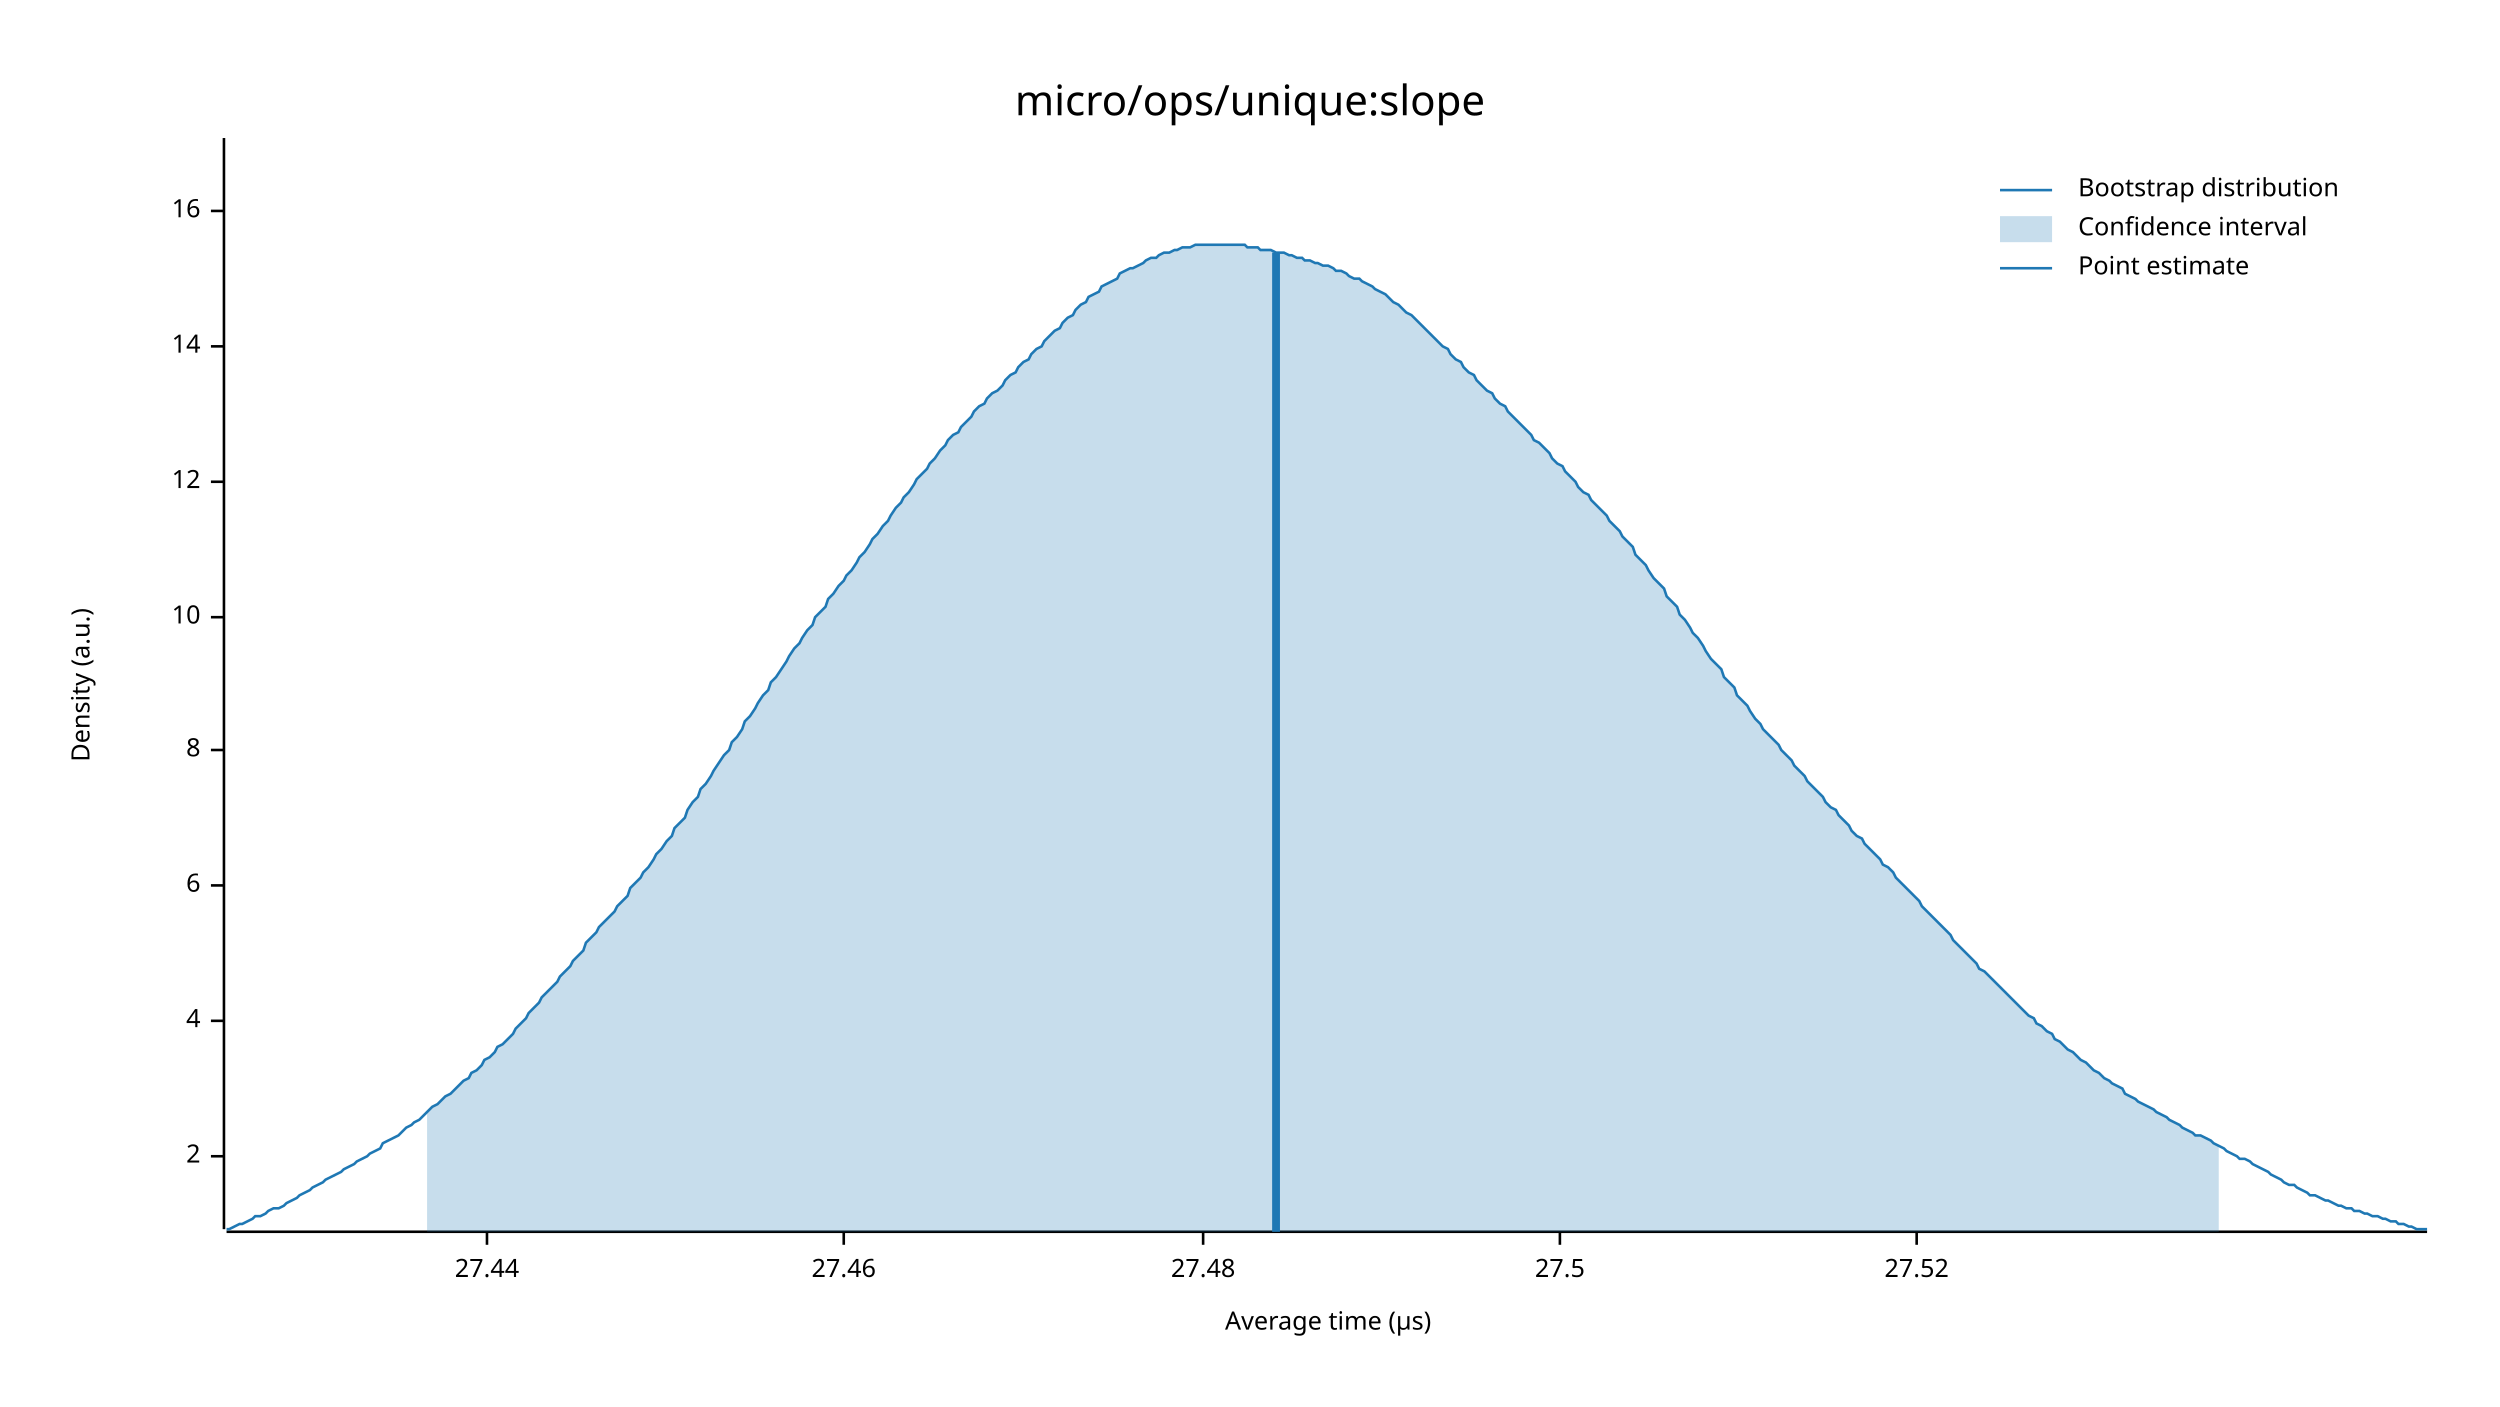
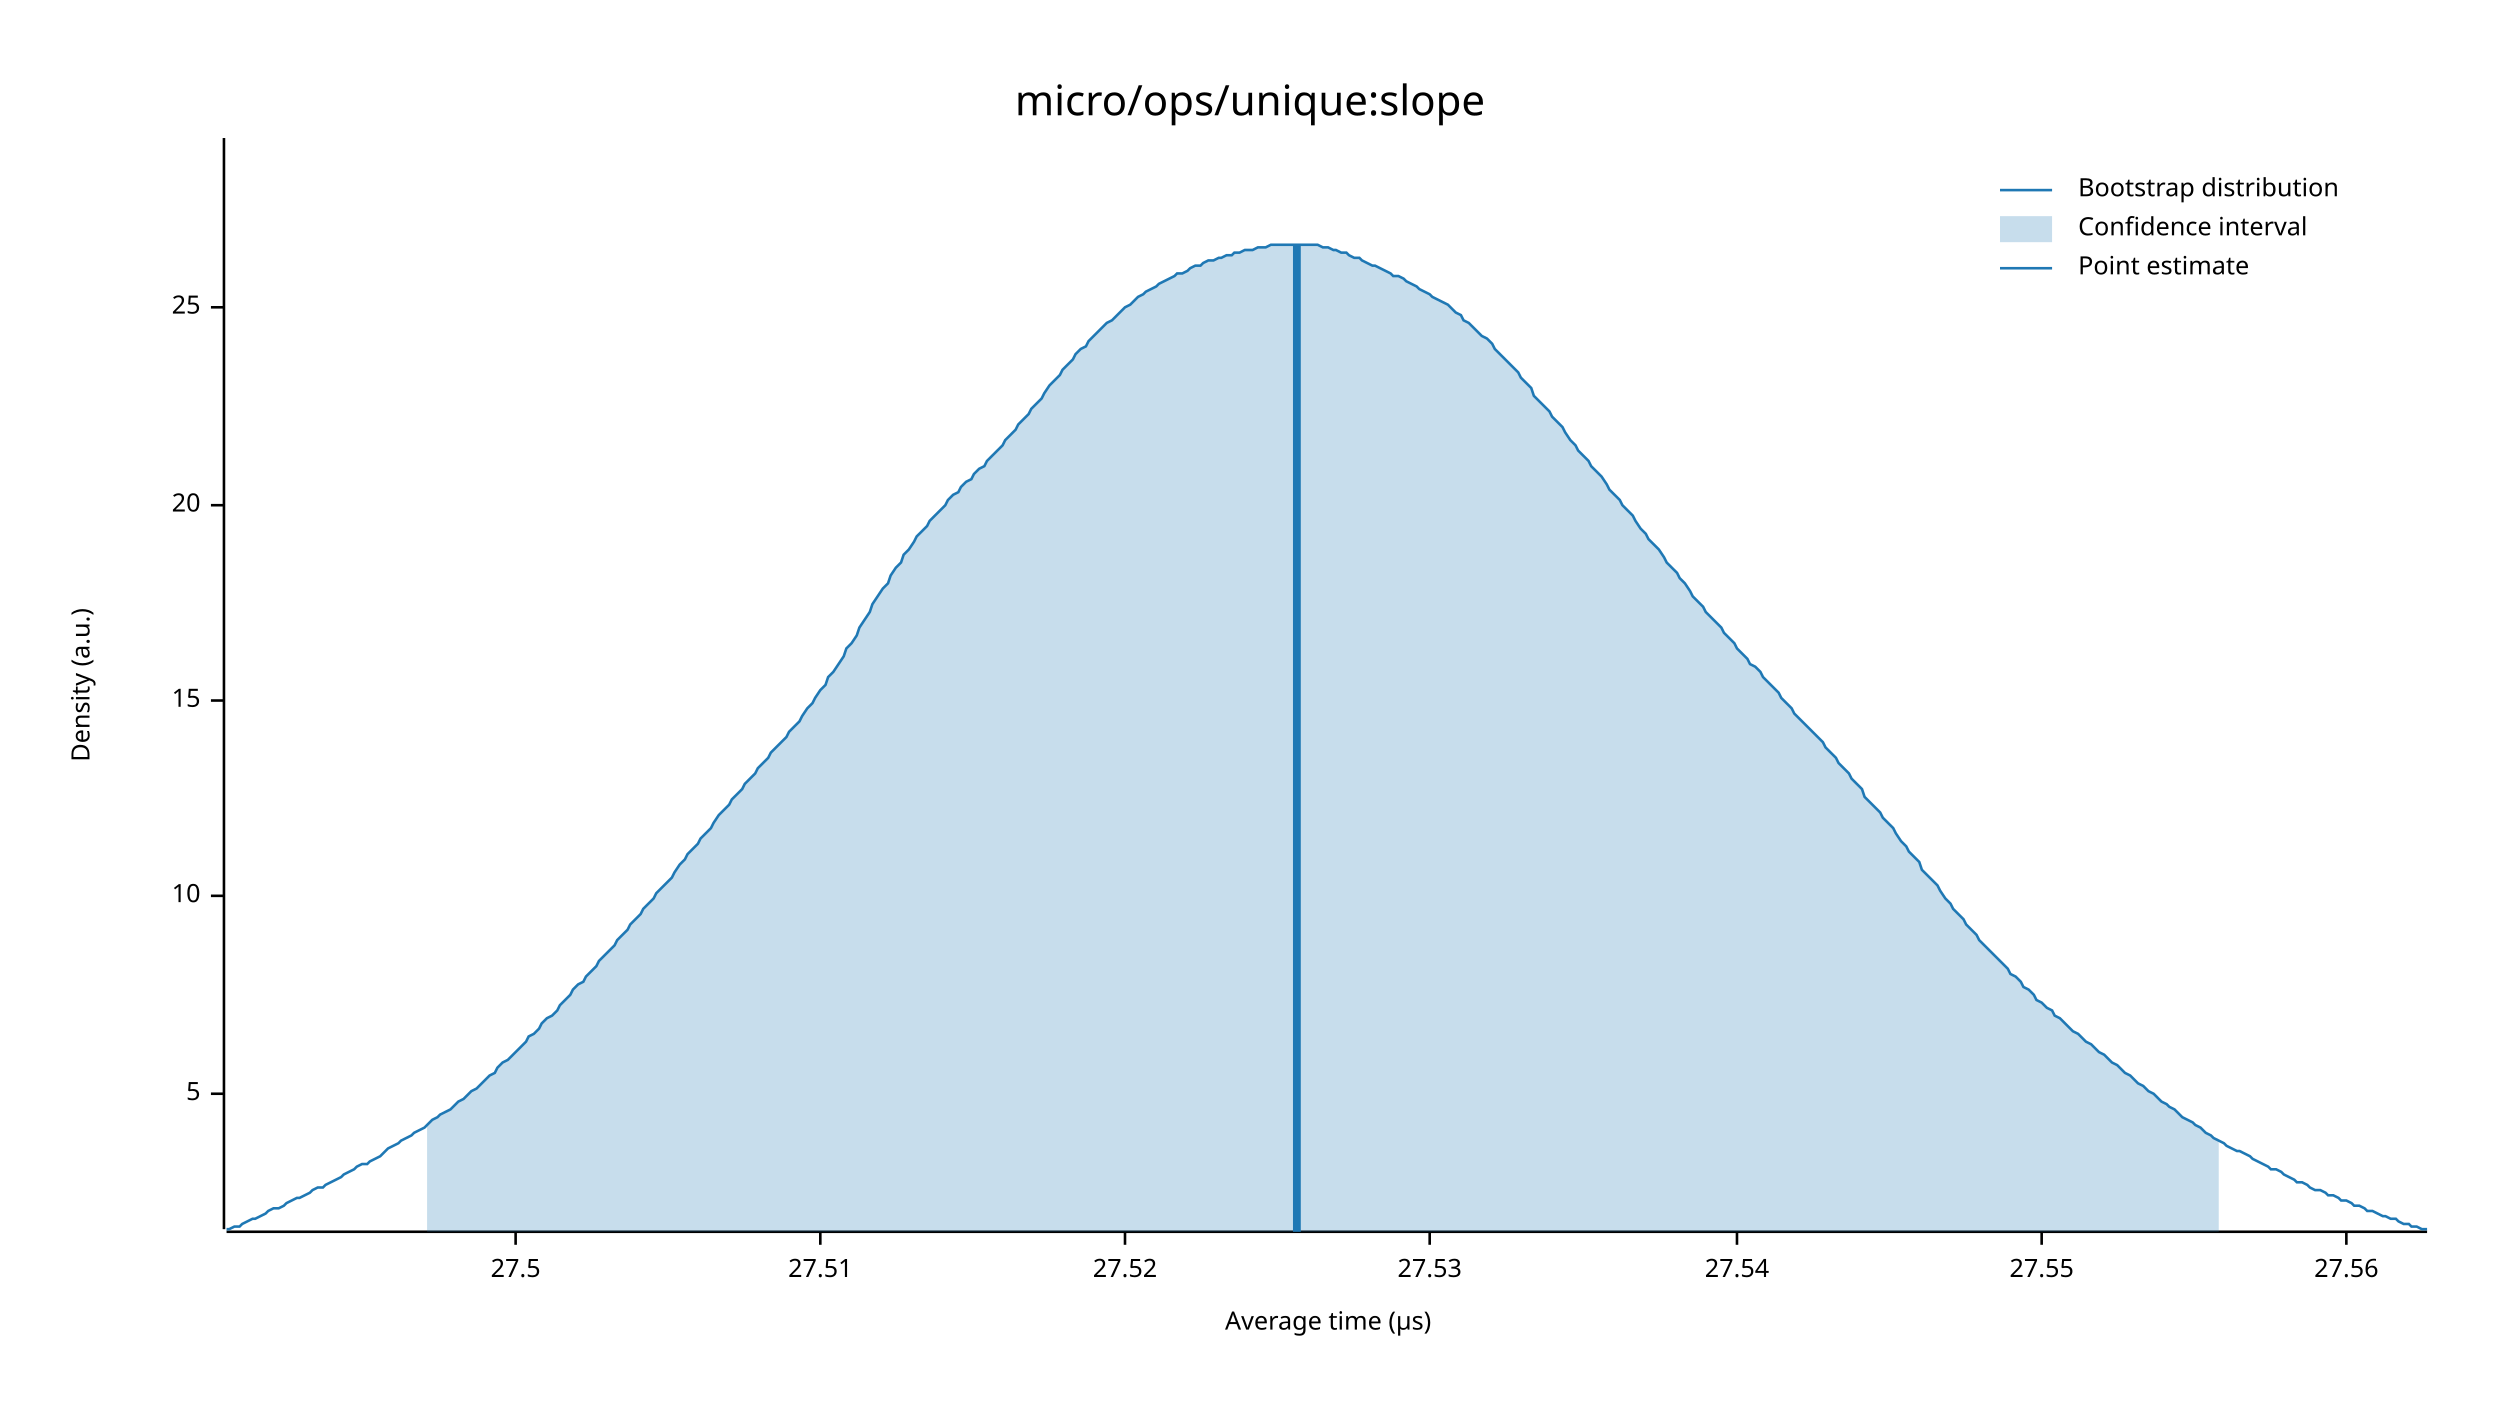
<svg xmlns="http://www.w3.org/2000/svg" width="960" height="540" viewBox="0 0 960 540">
  <text x="480" y="32" dy="0.76em" text-anchor="middle" font-family="sans-serif" font-size="16.129" opacity="1" fill="#000000">
micro/ops/unique:slope
</text>
  <text x="27" y="263" dy="0.76em" text-anchor="middle" font-family="sans-serif" font-size="9.677" opacity="1" fill="#000000" transform="rotate(270, 27, 263)">
Density (a.u.)
</text>
  <text x="510" y="513" dy="-0.5ex" text-anchor="middle" font-family="sans-serif" font-size="9.677" opacity="1" fill="#000000">
Average time (µs)
</text>
  <polyline fill="none" opacity="1" stroke="#000000" stroke-width="1" points="86,53 86,472 " />
-   <text x="77" y="444" dy="0.5ex" text-anchor="end" font-family="sans-serif" font-size="9.677" opacity="1" fill="#000000">
- 2
+   <text x="77" y="420" dy="0.5ex" text-anchor="end" font-family="sans-serif" font-size="9.677" opacity="1" fill="#000000">
+ 5
</text>
-   <polyline fill="none" opacity="1" stroke="#000000" stroke-width="1" points="81,444 86,444 " />
-   <text x="77" y="392" dy="0.5ex" text-anchor="end" font-family="sans-serif" font-size="9.677" opacity="1" fill="#000000">
- 4
- </text>
-   <polyline fill="none" opacity="1" stroke="#000000" stroke-width="1" points="81,392 86,392 " />
-   <text x="77" y="340" dy="0.5ex" text-anchor="end" font-family="sans-serif" font-size="9.677" opacity="1" fill="#000000">
- 6
- </text>
-   <polyline fill="none" opacity="1" stroke="#000000" stroke-width="1" points="81,340 86,340 " />
-   <text x="77" y="288" dy="0.5ex" text-anchor="end" font-family="sans-serif" font-size="9.677" opacity="1" fill="#000000">
- 8
- </text>
-   <polyline fill="none" opacity="1" stroke="#000000" stroke-width="1" points="81,288 86,288 " />
-   <text x="77" y="237" dy="0.5ex" text-anchor="end" font-family="sans-serif" font-size="9.677" opacity="1" fill="#000000">
+   <polyline fill="none" opacity="1" stroke="#000000" stroke-width="1" points="81,420 86,420 " />
+   <text x="77" y="344" dy="0.5ex" text-anchor="end" font-family="sans-serif" font-size="9.677" opacity="1" fill="#000000">
10
</text>
-   <polyline fill="none" opacity="1" stroke="#000000" stroke-width="1" points="81,237 86,237 " />
-   <text x="77" y="185" dy="0.5ex" text-anchor="end" font-family="sans-serif" font-size="9.677" opacity="1" fill="#000000">
- 12
+   <polyline fill="none" opacity="1" stroke="#000000" stroke-width="1" points="81,344 86,344 " />
+   <text x="77" y="269" dy="0.5ex" text-anchor="end" font-family="sans-serif" font-size="9.677" opacity="1" fill="#000000">
+ 15
</text>
-   <polyline fill="none" opacity="1" stroke="#000000" stroke-width="1" points="81,185 86,185 " />
-   <text x="77" y="133" dy="0.5ex" text-anchor="end" font-family="sans-serif" font-size="9.677" opacity="1" fill="#000000">
- 14
+   <polyline fill="none" opacity="1" stroke="#000000" stroke-width="1" points="81,269 86,269 " />
+   <text x="77" y="194" dy="0.5ex" text-anchor="end" font-family="sans-serif" font-size="9.677" opacity="1" fill="#000000">
+ 20
</text>
-   <polyline fill="none" opacity="1" stroke="#000000" stroke-width="1" points="81,133 86,133 " />
-   <text x="77" y="81" dy="0.5ex" text-anchor="end" font-family="sans-serif" font-size="9.677" opacity="1" fill="#000000">
- 16
+   <polyline fill="none" opacity="1" stroke="#000000" stroke-width="1" points="81,194 86,194 " />
+   <text x="77" y="118" dy="0.5ex" text-anchor="end" font-family="sans-serif" font-size="9.677" opacity="1" fill="#000000">
+ 25
</text>
-   <polyline fill="none" opacity="1" stroke="#000000" stroke-width="1" points="81,81 86,81 " />
+   <polyline fill="none" opacity="1" stroke="#000000" stroke-width="1" points="81,118 86,118 " />
  <polyline fill="none" opacity="1" stroke="#000000" stroke-width="1" points="87,473 932,473 " />
-   <text x="187" y="483" dy="0.76em" text-anchor="middle" font-family="sans-serif" font-size="9.677" opacity="1" fill="#000000">
- 27.44
- </text>
-   <polyline fill="none" opacity="1" stroke="#000000" stroke-width="1" points="187,473 187,478 " />
-   <text x="324" y="483" dy="0.76em" text-anchor="middle" font-family="sans-serif" font-size="9.677" opacity="1" fill="#000000">
- 27.46
- </text>
-   <polyline fill="none" opacity="1" stroke="#000000" stroke-width="1" points="324,473 324,478 " />
-   <text x="462" y="483" dy="0.76em" text-anchor="middle" font-family="sans-serif" font-size="9.677" opacity="1" fill="#000000">
- 27.48
- </text>
-   <polyline fill="none" opacity="1" stroke="#000000" stroke-width="1" points="462,473 462,478 " />
-   <text x="599" y="483" dy="0.76em" text-anchor="middle" font-family="sans-serif" font-size="9.677" opacity="1" fill="#000000">
+   <text x="198" y="483" dy="0.76em" text-anchor="middle" font-family="sans-serif" font-size="9.677" opacity="1" fill="#000000">
27.5
</text>
-   <polyline fill="none" opacity="1" stroke="#000000" stroke-width="1" points="599,473 599,478 " />
-   <text x="736" y="483" dy="0.76em" text-anchor="middle" font-family="sans-serif" font-size="9.677" opacity="1" fill="#000000">
+   <polyline fill="none" opacity="1" stroke="#000000" stroke-width="1" points="198,473 198,478 " />
+   <text x="315" y="483" dy="0.76em" text-anchor="middle" font-family="sans-serif" font-size="9.677" opacity="1" fill="#000000">
+ 27.51
+ </text>
+   <polyline fill="none" opacity="1" stroke="#000000" stroke-width="1" points="315,473 315,478 " />
+   <text x="432" y="483" dy="0.76em" text-anchor="middle" font-family="sans-serif" font-size="9.677" opacity="1" fill="#000000">
27.52
</text>
-   <polyline fill="none" opacity="1" stroke="#000000" stroke-width="1" points="736,473 736,478 " />
-   <polyline fill="none" opacity="1" stroke="#1F78B4" stroke-width="1" points="87,472 88,472 90,471 92,470 93,470 95,469 97,468 98,467 100,467 102,466 103,465 105,464 107,464 109,463 110,462 112,461 114,460 115,459 117,458 119,457 120,456 122,455 124,454 125,453 127,452 129,451 131,450 132,449 134,448 136,447 137,446 139,445 141,444 142,443 144,442 146,441 147,439 149,438 151,437 153,436 154,435 156,433 158,432 159,431 161,430 163,428 164,427 166,425 168,424 169,423 171,421 173,420 175,418 176,417 178,415 180,414 181,412 183,411 185,409 186,407 188,406 190,404 191,402 193,401 195,399 197,397 198,395 200,393 202,391 203,389 205,387 207,385 208,383 210,381 212,379 214,377 215,375 217,373 219,371 220,369 222,367 224,365 225,362 227,360 229,358 230,356 232,354 234,352 236,350 237,348 239,346 241,344 242,341 244,339 246,337 247,335 249,333 251,330 252,328 254,326 256,323 258,321 259,318 261,316 263,314 264,311 266,308 268,306 269,303 271,301 273,298 274,296 276,293 278,290 280,288 281,285 283,283 285,280 286,277 288,275 290,272 291,270 293,267 295,265 296,262 298,260 300,257 302,254 303,252 305,249 307,247 308,245 310,242 312,240 313,237 315,235 317,233 318,230 320,228 322,225 324,223 325,221 327,219 329,216 330,214 332,212 334,209 335,207 337,205 339,202 341,200 342,198 344,195 346,193 347,191 349,189 351,186 352,184 354,182 356,180 357,178 359,176 361,173 363,171 364,169 366,167 368,166 369,164 371,162 373,160 374,158 376,156 378,155 379,153 381,151 383,150 385,148 386,146 388,144 390,143 391,141 393,139 395,138 396,136 398,134 400,133 401,131 403,129 405,127 407,126 408,124 410,122 412,121 413,119 415,117 417,116 418,114 420,113 422,112 423,110 425,109 427,108 429,107 430,105 432,104 434,103 435,103 437,102 439,101 440,100 442,99 444,99 445,98 447,97 449,97 451,96 452,96 454,95 456,95 457,95 459,94 461,94 462,94 464,94 466,94 468,94 469,94 471,94 473,94 474,94 476,94 478,94 479,95 481,95 483,95 484,96 486,96 488,96 490,97 491,97 493,97 495,98 496,98 498,99 500,99 501,100 503,100 505,101 506,101 508,102 510,102 512,103 513,104 515,104 517,105 518,106 520,107 522,107 523,108 525,109 527,110 528,111 530,112 532,113 534,115 535,116 537,117 539,119 540,120 542,121 544,123 545,124 547,126 549,128 550,129 552,131 554,133 556,134 557,136 559,138 561,139 562,141 564,143 566,144 567,146 569,148 571,150 573,151 574,153 576,155 578,156 579,158 581,160 583,162 584,163 586,165 588,167 589,169 591,170 593,172 595,174 596,176 598,178 600,179 601,181 603,183 605,185 606,187 608,189 610,190 611,192 613,194 615,196 617,198 618,200 620,202 622,204 623,206 625,208 627,210 628,213 630,215 632,217 633,219 635,222 637,224 639,226 640,229 642,231 644,233 645,236 647,238 649,241 650,243 652,245 654,248 655,250 657,253 659,255 661,257 662,260 664,262 666,264 667,267 669,269 671,271 672,273 674,276 676,278 677,280 679,282 681,284 683,286 684,288 686,290 688,292 689,294 691,296 693,298 694,300 696,302 698,304 700,306 701,308 703,310 705,311 706,313 708,315 710,317 711,319 713,321 715,322 716,324 718,326 720,328 722,330 723,332 725,333 727,335 728,337 730,339 732,341 733,342 735,344 737,346 738,348 740,350 742,352 744,354 745,355 747,357 749,359 750,361 752,363 754,365 755,366 757,368 759,370 760,372 762,373 764,375 766,377 767,378 769,380 771,382 772,383 774,385 776,387 777,388 779,390 781,391 782,393 784,394 786,396 788,397 789,399 791,400 793,402 794,403 796,404 798,406 799,407 801,408 803,410 804,411 806,412 808,414 810,415 811,416 813,417 815,418 816,420 818,421 820,422 821,423 823,424 825,425 827,426 828,427 830,428 832,429 833,430 835,431 837,432 838,433 840,434 842,435 843,436 845,436 847,437 849,438 850,439 852,440 854,441 855,442 857,443 859,444 860,445 862,445 864,446 865,447 867,448 869,449 871,450 872,451 874,452 876,453 877,454 879,455 881,455 882,456 884,457 886,458 887,459 889,459 891,460 893,461 894,461 896,462 898,463 899,463 901,464 903,464 904,465 906,465 908,466 909,466 911,467 913,467 915,468 916,468 918,469 920,469 921,470 923,470 925,471 926,471 928,472 930,472 932,472 " />
-   <polygon opacity="0.25" fill="#1F78B4" points="164,427 166,425 168,424 169,423 171,421 173,420 175,418 176,417 178,415 180,414 181,412 183,411 185,409 186,407 188,406 190,404 191,402 193,401 195,399 197,397 198,395 200,393 202,391 203,389 205,387 207,385 208,383 210,381 212,379 214,377 215,375 217,373 219,371 220,369 222,367 224,365 225,362 227,360 229,358 230,356 232,354 234,352 236,350 237,348 239,346 241,344 242,341 244,339 246,337 247,335 249,333 251,330 252,328 254,326 256,323 258,321 259,318 261,316 263,314 264,311 266,308 268,306 269,303 271,301 273,298 274,296 276,293 278,290 280,288 281,285 283,283 285,280 286,277 288,275 290,272 291,270 293,267 295,265 296,262 298,260 300,257 302,254 303,252 305,249 307,247 308,245 310,242 312,240 313,237 315,235 317,233 318,230 320,228 322,225 324,223 325,221 327,219 329,216 330,214 332,212 334,209 335,207 337,205 339,202 341,200 342,198 344,195 346,193 347,191 349,189 351,186 352,184 354,182 356,180 357,178 359,176 361,173 363,171 364,169 366,167 368,166 369,164 371,162 373,160 374,158 376,156 378,155 379,153 381,151 383,150 385,148 386,146 388,144 390,143 391,141 393,139 395,138 396,136 398,134 400,133 401,131 403,129 405,127 407,126 408,124 410,122 412,121 413,119 415,117 417,116 418,114 420,113 422,112 423,110 425,109 427,108 429,107 430,105 432,104 434,103 435,103 437,102 439,101 440,100 442,99 444,99 445,98 447,97 449,97 451,96 452,96 454,95 456,95 457,95 459,94 461,94 462,94 464,94 466,94 468,94 469,94 471,94 473,94 474,94 476,94 478,94 479,95 481,95 483,95 484,96 486,96 488,96 490,97 491,97 493,97 495,98 496,98 498,99 500,99 501,100 503,100 505,101 506,101 508,102 510,102 512,103 513,104 515,104 517,105 518,106 520,107 522,107 523,108 525,109 527,110 528,111 530,112 532,113 534,115 535,116 537,117 539,119 540,120 542,121 544,123 545,124 547,126 549,128 550,129 552,131 554,133 556,134 557,136 559,138 561,139 562,141 564,143 566,144 567,146 569,148 571,150 573,151 574,153 576,155 578,156 579,158 581,160 583,162 584,163 586,165 588,167 589,169 591,170 593,172 595,174 596,176 598,178 600,179 601,181 603,183 605,185 606,187 608,189 610,190 611,192 613,194 615,196 617,198 618,200 620,202 622,204 623,206 625,208 627,210 628,213 630,215 632,217 633,219 635,222 637,224 639,226 640,229 642,231 644,233 645,236 647,238 649,241 650,243 652,245 654,248 655,250 657,253 659,255 661,257 662,260 664,262 666,264 667,267 669,269 671,271 672,273 674,276 676,278 677,280 679,282 681,284 683,286 684,288 686,290 688,292 689,294 691,296 693,298 694,300 696,302 698,304 700,306 701,308 703,310 705,311 706,313 708,315 710,317 711,319 713,321 715,322 716,324 718,326 720,328 722,330 723,332 725,333 727,335 728,337 730,339 732,341 733,342 735,344 737,346 738,348 740,350 742,352 744,354 745,355 747,357 749,359 750,361 752,363 754,365 755,366 757,368 759,370 760,372 762,373 764,375 766,377 767,378 769,380 771,382 772,383 774,385 776,387 777,388 779,390 781,391 782,393 784,394 786,396 788,397 789,399 791,400 793,402 794,403 796,404 798,406 799,407 801,408 803,410 804,411 806,412 808,414 810,415 811,416 813,417 815,418 816,420 818,421 820,422 821,423 823,424 825,425 827,426 828,427 830,428 832,429 833,430 835,431 837,432 838,433 840,434 842,435 843,436 845,436 847,437 849,438 850,439 852,440 852,473 164,473 " />
-   <polyline fill="none" opacity="1" stroke="#1F78B4" stroke-width="3" points="490,473 490,97 " />
+   <polyline fill="none" opacity="1" stroke="#000000" stroke-width="1" points="432,473 432,478 " />
+   <text x="549" y="483" dy="0.76em" text-anchor="middle" font-family="sans-serif" font-size="9.677" opacity="1" fill="#000000">
+ 27.53
+ </text>
+   <polyline fill="none" opacity="1" stroke="#000000" stroke-width="1" points="549,473 549,478 " />
+   <text x="667" y="483" dy="0.76em" text-anchor="middle" font-family="sans-serif" font-size="9.677" opacity="1" fill="#000000">
+ 27.54
+ </text>
+   <polyline fill="none" opacity="1" stroke="#000000" stroke-width="1" points="667,473 667,478 " />
+   <text x="784" y="483" dy="0.76em" text-anchor="middle" font-family="sans-serif" font-size="9.677" opacity="1" fill="#000000">
+ 27.55
+ </text>
+   <polyline fill="none" opacity="1" stroke="#000000" stroke-width="1" points="784,473 784,478 " />
+   <text x="901" y="483" dy="0.76em" text-anchor="middle" font-family="sans-serif" font-size="9.677" opacity="1" fill="#000000">
+ 27.56
+ </text>
+   <polyline fill="none" opacity="1" stroke="#000000" stroke-width="1" points="901,473 901,478 " />
+   <polyline fill="none" opacity="1" stroke="#1F78B4" stroke-width="1" points="87,472 88,472 90,471 92,471 93,470 95,469 97,468 98,468 100,467 102,466 103,465 105,464 107,464 109,463 110,462 112,461 114,460 115,460 117,459 119,458 120,457 122,456 124,456 125,455 127,454 129,453 131,452 132,451 134,450 136,449 137,448 139,447 141,447 142,446 144,445 146,444 147,443 149,441 151,440 153,439 154,438 156,437 158,436 159,435 161,434 163,433 164,432 166,430 168,429 169,428 171,427 173,426 175,424 176,423 178,422 180,420 181,419 183,418 185,416 186,415 188,413 190,412 191,410 193,408 195,407 197,405 198,404 200,402 202,400 203,398 205,397 207,395 208,393 210,391 212,390 214,388 215,386 217,384 219,382 220,380 222,378 224,377 225,375 227,373 229,371 230,369 232,367 234,365 236,363 237,361 239,359 241,357 242,355 244,353 246,351 247,349 249,347 251,345 252,343 254,341 256,339 258,337 259,335 261,332 263,330 264,328 266,326 268,324 269,322 271,320 273,318 274,316 276,313 278,311 280,309 281,307 283,305 285,303 286,301 288,299 290,297 291,295 293,293 295,291 296,289 298,287 300,285 302,283 303,281 305,279 307,277 308,275 310,272 312,270 313,268 315,265 317,263 318,260 320,258 322,255 324,252 325,249 327,247 329,244 330,241 332,238 334,235 335,232 337,229 339,226 341,224 342,221 344,218 346,216 347,213 349,211 351,208 352,206 354,204 356,202 357,200 359,198 361,196 363,194 364,192 366,190 368,189 369,187 371,185 373,184 374,182 376,180 378,179 379,177 381,175 383,173 385,171 386,169 388,167 390,165 391,163 393,161 395,159 396,157 398,155 400,153 401,151 403,148 405,146 407,144 408,142 410,140 412,138 413,136 415,134 417,133 418,131 420,129 422,127 423,126 425,124 427,123 429,121 430,120 432,118 434,117 435,116 437,114 439,113 440,112 442,111 444,110 445,109 447,108 449,107 451,106 452,105 454,105 456,104 457,103 459,102 461,102 462,101 464,100 466,100 468,99 469,99 471,98 473,98 474,97 476,97 478,96 479,96 481,96 483,95 484,95 486,95 488,94 490,94 491,94 493,94 495,94 496,94 498,94 500,94 501,94 503,94 505,94 506,94 508,95 510,95 512,96 513,96 515,97 517,97 518,98 520,99 522,99 523,100 525,101 527,102 528,102 530,103 532,104 534,105 535,106 537,106 539,107 540,108 542,109 544,110 545,111 547,112 549,113 550,114 552,115 554,116 556,117 557,118 559,120 561,121 562,123 564,124 566,126 567,127 569,129 571,130 573,132 574,134 576,136 578,138 579,139 581,141 583,143 584,145 586,147 588,149 589,152 591,154 593,156 595,158 596,160 598,162 600,164 601,166 603,169 605,171 606,173 608,175 610,177 611,179 613,181 615,183 617,186 618,188 620,190 622,192 623,194 625,196 627,198 628,200 630,203 632,205 633,207 635,209 637,211 639,214 640,216 642,218 644,220 645,222 647,224 649,227 650,229 652,231 654,233 655,235 657,237 659,239 661,241 662,243 664,245 666,247 667,249 669,251 671,253 672,255 674,256 676,258 677,260 679,262 681,264 683,266 684,268 686,270 688,272 689,274 691,276 693,278 694,279 696,281 698,283 700,285 701,287 703,289 705,291 706,293 708,295 710,297 711,299 713,301 715,303 716,306 718,308 720,310 722,312 723,314 725,316 727,318 728,320 730,323 732,325 733,327 735,329 737,331 738,334 740,336 742,338 744,340 745,342 747,345 749,347 750,349 752,351 754,353 755,355 757,357 759,359 760,361 762,363 764,365 766,367 767,368 769,370 771,372 772,374 774,375 776,377 777,379 779,380 781,382 782,384 784,385 786,387 788,388 789,390 791,391 793,393 794,394 796,396 798,397 799,398 801,400 803,401 804,402 806,404 808,405 810,407 811,408 813,409 815,411 816,412 818,413 820,415 821,416 823,417 825,419 827,420 828,421 830,423 832,424 833,425 835,426 837,428 838,429 840,430 842,431 843,432 845,433 847,435 849,436 850,437 852,438 854,439 855,440 857,441 859,442 860,442 862,443 864,444 865,445 867,446 869,447 871,448 872,449 874,449 876,450 877,451 879,452 881,453 882,454 884,454 886,455 887,456 889,457 891,457 893,458 894,459 896,459 898,460 899,461 901,461 903,462 904,463 906,463 908,464 909,465 911,465 913,466 915,467 916,467 918,468 920,468 921,469 923,470 925,470 926,471 928,471 930,472 932,472 " />
+   <polygon opacity="0.25" fill="#1F78B4" points="164,432 166,430 168,429 169,428 171,427 173,426 175,424 176,423 178,422 180,420 181,419 183,418 185,416 186,415 188,413 190,412 191,410 193,408 195,407 197,405 198,404 200,402 202,400 203,398 205,397 207,395 208,393 210,391 212,390 214,388 215,386 217,384 219,382 220,380 222,378 224,377 225,375 227,373 229,371 230,369 232,367 234,365 236,363 237,361 239,359 241,357 242,355 244,353 246,351 247,349 249,347 251,345 252,343 254,341 256,339 258,337 259,335 261,332 263,330 264,328 266,326 268,324 269,322 271,320 273,318 274,316 276,313 278,311 280,309 281,307 283,305 285,303 286,301 288,299 290,297 291,295 293,293 295,291 296,289 298,287 300,285 302,283 303,281 305,279 307,277 308,275 310,272 312,270 313,268 315,265 317,263 318,260 320,258 322,255 324,252 325,249 327,247 329,244 330,241 332,238 334,235 335,232 337,229 339,226 341,224 342,221 344,218 346,216 347,213 349,211 351,208 352,206 354,204 356,202 357,200 359,198 361,196 363,194 364,192 366,190 368,189 369,187 371,185 373,184 374,182 376,180 378,179 379,177 381,175 383,173 385,171 386,169 388,167 390,165 391,163 393,161 395,159 396,157 398,155 400,153 401,151 403,148 405,146 407,144 408,142 410,140 412,138 413,136 415,134 417,133 418,131 420,129 422,127 423,126 425,124 427,123 429,121 430,120 432,118 434,117 435,116 437,114 439,113 440,112 442,111 444,110 445,109 447,108 449,107 451,106 452,105 454,105 456,104 457,103 459,102 461,102 462,101 464,100 466,100 468,99 469,99 471,98 473,98 474,97 476,97 478,96 479,96 481,96 483,95 484,95 486,95 488,94 490,94 491,94 493,94 495,94 496,94 498,94 500,94 501,94 503,94 505,94 506,94 508,95 510,95 512,96 513,96 515,97 517,97 518,98 520,99 522,99 523,100 525,101 527,102 528,102 530,103 532,104 534,105 535,106 537,106 539,107 540,108 542,109 544,110 545,111 547,112 549,113 550,114 552,115 554,116 556,117 557,118 559,120 561,121 562,123 564,124 566,126 567,127 569,129 571,130 573,132 574,134 576,136 578,138 579,139 581,141 583,143 584,145 586,147 588,149 589,152 591,154 593,156 595,158 596,160 598,162 600,164 601,166 603,169 605,171 606,173 608,175 610,177 611,179 613,181 615,183 617,186 618,188 620,190 622,192 623,194 625,196 627,198 628,200 630,203 632,205 633,207 635,209 637,211 639,214 640,216 642,218 644,220 645,222 647,224 649,227 650,229 652,231 654,233 655,235 657,237 659,239 661,241 662,243 664,245 666,247 667,249 669,251 671,253 672,255 674,256 676,258 677,260 679,262 681,264 683,266 684,268 686,270 688,272 689,274 691,276 693,278 694,279 696,281 698,283 700,285 701,287 703,289 705,291 706,293 708,295 710,297 711,299 713,301 715,303 716,306 718,308 720,310 722,312 723,314 725,316 727,318 728,320 730,323 732,325 733,327 735,329 737,331 738,334 740,336 742,338 744,340 745,342 747,345 749,347 750,349 752,351 754,353 755,355 757,357 759,359 760,361 762,363 764,365 766,367 767,368 769,370 771,372 772,374 774,375 776,377 777,379 779,380 781,382 782,384 784,385 786,387 788,388 789,390 791,391 793,393 794,394 796,396 798,397 799,398 801,400 803,401 804,402 806,404 808,405 810,407 811,408 813,409 815,411 816,412 818,413 820,415 821,416 823,417 825,419 827,420 828,421 830,423 832,424 833,425 835,426 837,428 838,429 840,430 842,431 843,432 845,433 847,435 849,436 850,437 852,438 852,473 164,473 " />
+   <polyline fill="none" opacity="1" stroke="#1F78B4" stroke-width="3" points="498,473 498,94 " />
  <text x="798" y="68" dy="0.76em" text-anchor="start" font-family="sans-serif" font-size="9.677" opacity="1" fill="#000000">
Bootstrap distribution
</text>
  <text x="798" y="83" dy="0.76em" text-anchor="start" font-family="sans-serif" font-size="9.677" opacity="1" fill="#000000">
Confidence interval
</text>
  <text x="798" y="98" dy="0.76em" text-anchor="start" font-family="sans-serif" font-size="9.677" opacity="1" fill="#000000">
Point estimate
</text>
  <polyline fill="none" opacity="1" stroke="#1F78B4" stroke-width="1" points="768,73 788,73 " />
  <rect x="768" y="83" width="20" height="10" opacity="0.25" fill="#1F78B4" stroke="none" />
  <polyline fill="none" opacity="1" stroke="#1F78B4" stroke-width="1" points="768,103 788,103 " />
</svg>
